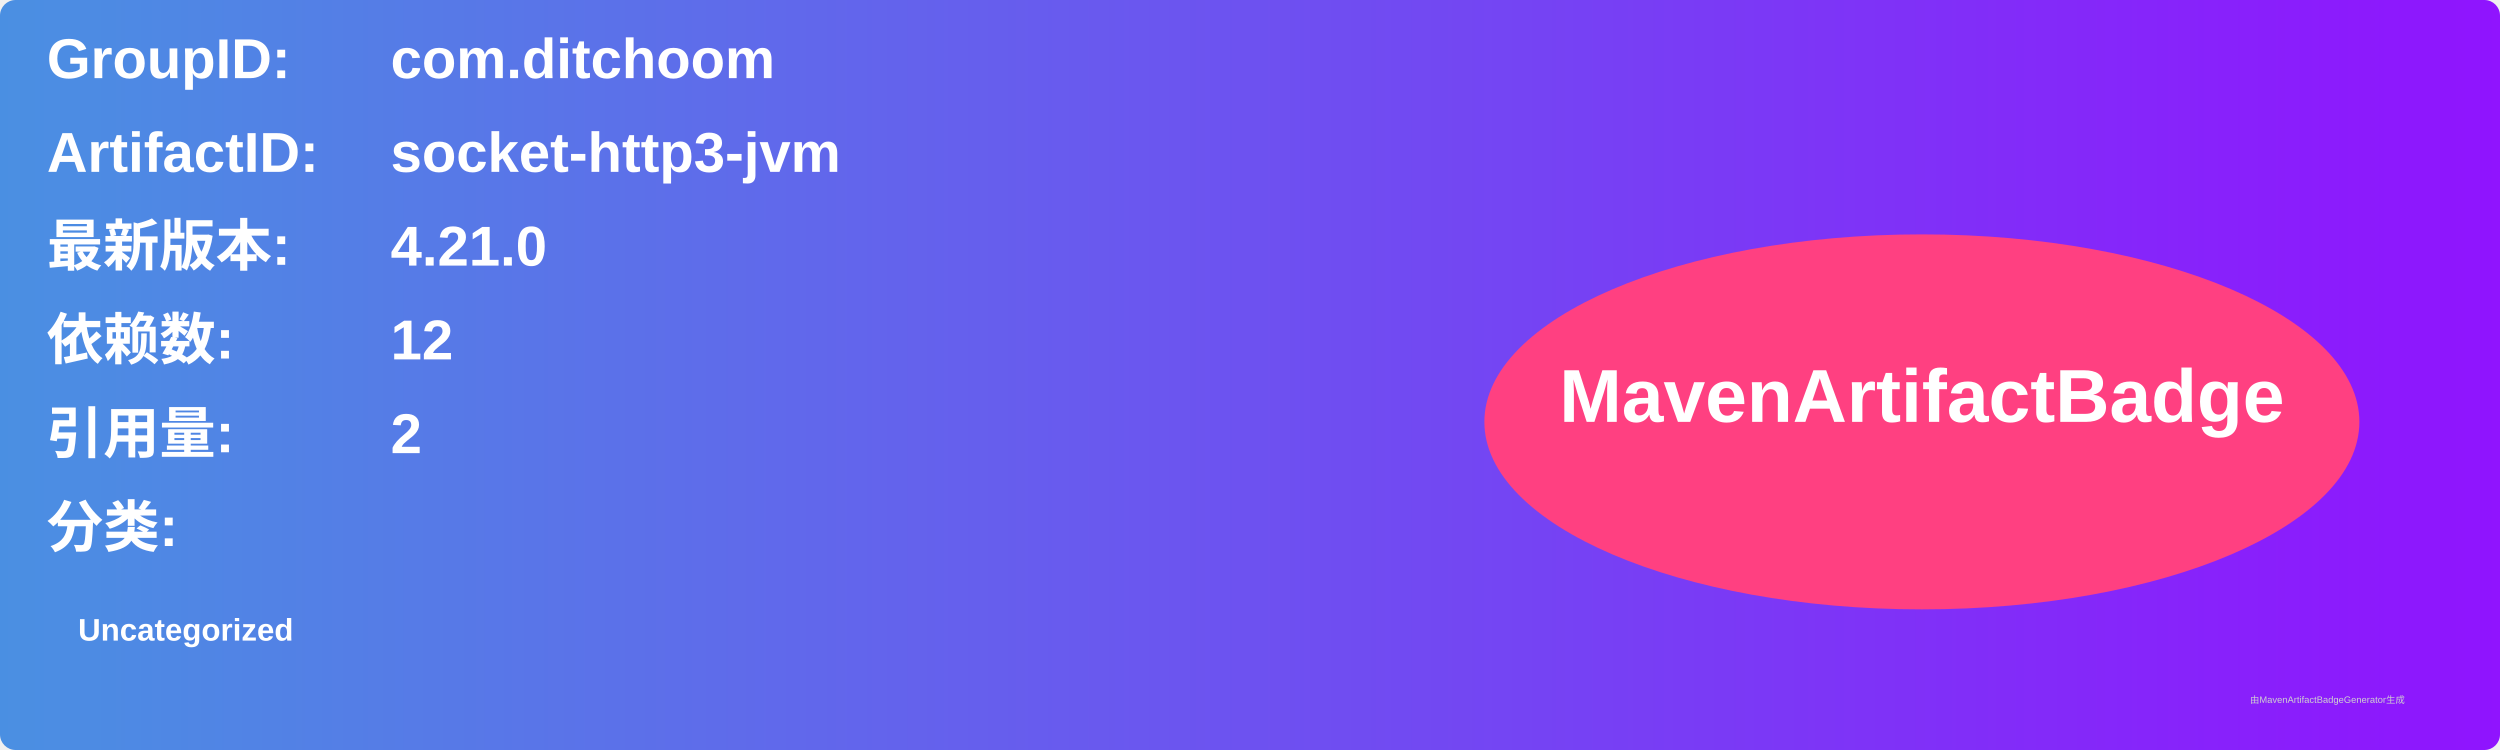
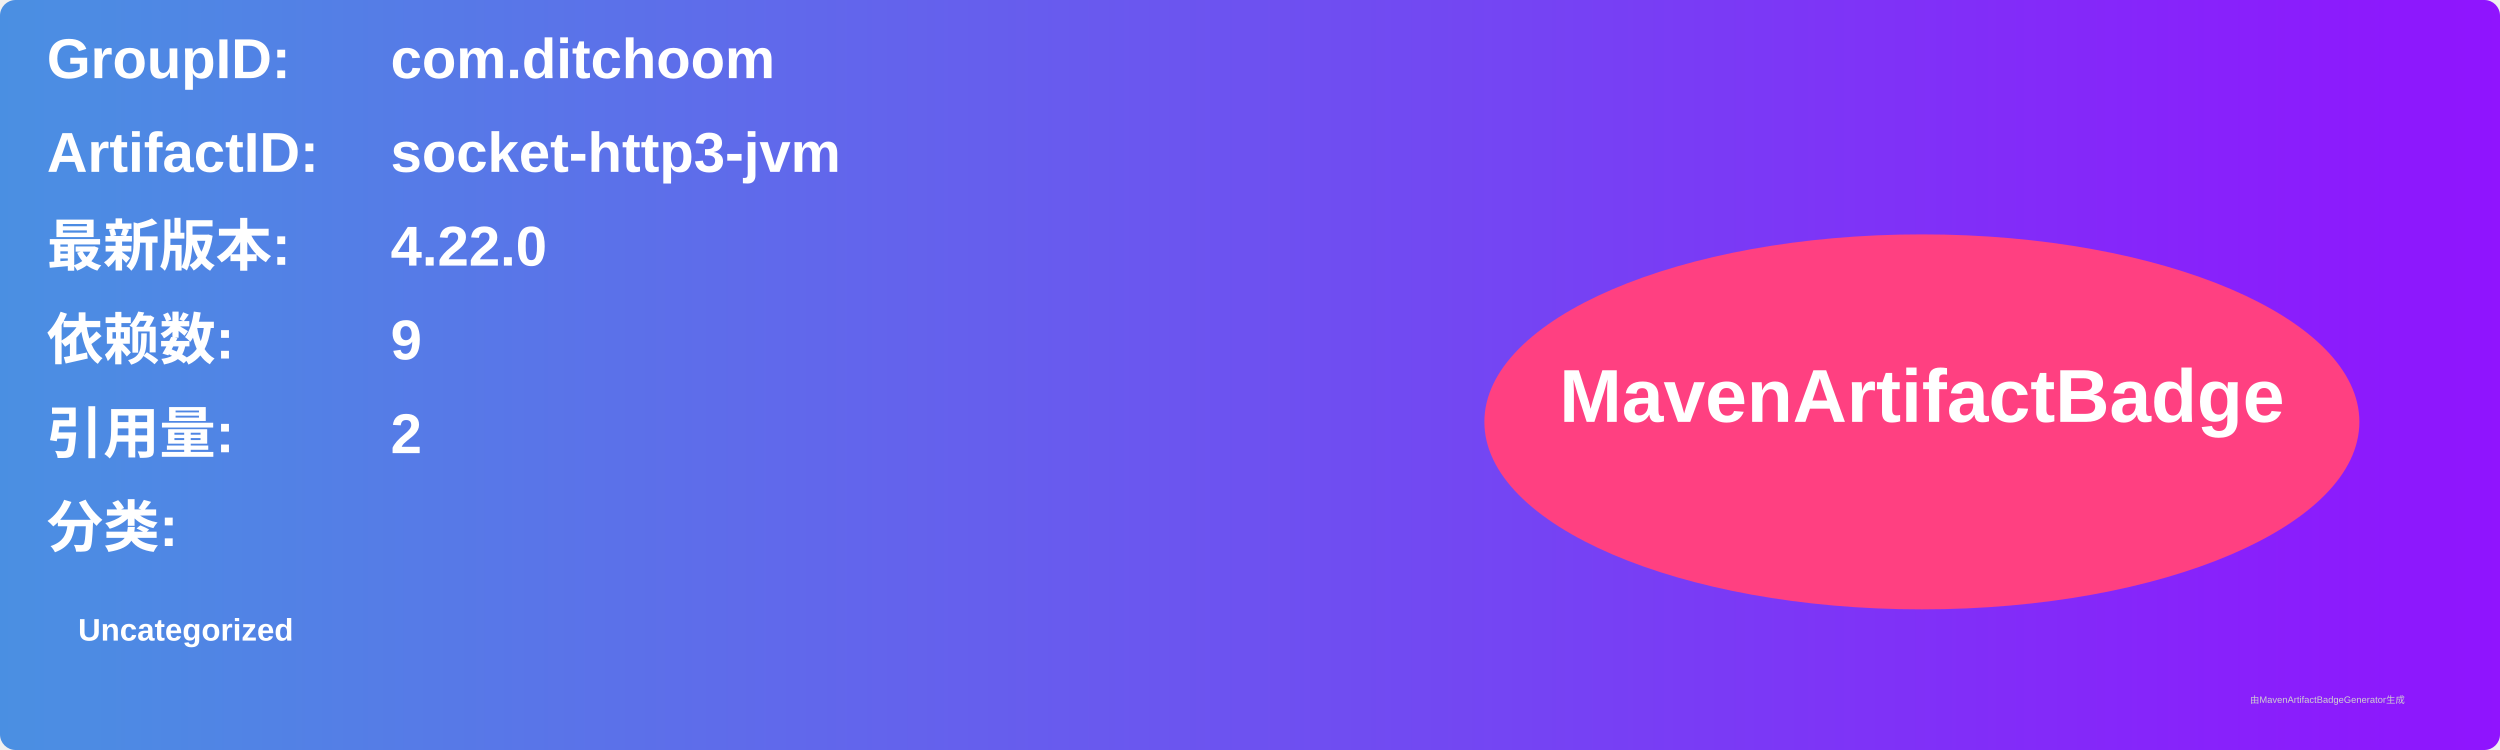
<svg xmlns="http://www.w3.org/2000/svg" width="800" height="240" viewBox="0 0 800 240">
  <linearGradient id="grad" x1="0%" y1="0%" x2="100%" y2="0%">
    <stop offset="0%" stop-color="#4a90e2" />
    <stop offset="100%" stop-color="#9013fe" />
  </linearGradient>
  <rect width="100%" height="100%" rx="5" ry="5" fill="url(#grad)" />
  <g transform="translate(15, 15)">
    <text x="0" y="10" font-family="Arial" font-size="18" fill="white" font-weight="bold" width="260">GroupID:</text>
    <text x="110" y="10" font-family="Arial" font-size="18" fill="white" font-weight="bold" width="460">com.ditchoom</text>
    <text x="0" y="40" font-family="Arial" font-size="18" fill="white" font-weight="bold" width="260">ArtifactID:</text>
    <text x="110" y="40" font-family="Arial" font-size="18" fill="white" font-weight="bold" width="460">socket-http3-jvm</text>
    <text x="0" y="70" font-family="Arial" font-size="18" fill="white" font-weight="bold">最新版本:</text>
    <text x="110" y="70" font-family="Arial" font-size="18" fill="white" font-weight="bold">
-       <tspan font-weight="bold">4.21.0</tspan>
+       <tspan font-weight="bold">4.22.0</tspan>
    </text>
    <text x="0" y="100" font-family="Arial" font-size="18" fill="white" font-weight="bold">依赖数: </text>
    <text x="110" y="100" font-family="Arial" font-size="18" fill="white">
-       <tspan font-weight="bold">12</tspan>
+       <tspan font-weight="bold">9</tspan>
    </text>
    <text x="0" y="130" font-family="Arial" font-size="18" fill="white" font-weight="bold">引用量: </text>
    <text x="110" y="130" font-family="Arial" font-size="18" fill="white">
      <tspan font-weight="bold">2</tspan>
    </text>
    <text x="0" y="160" font-family="Arial" font-size="18" fill="white" font-weight="bold">分类:</text>
    <text x="10" y="190" font-family="Arial" font-size="10" fill="white">
      <tspan font-weight="bold">Uncategorized</tspan>
    </text>
    <ellipse cx="600" cy="120" rx="140" ry="60" fill="#ff4081" />
    <text x="600" y="120" text-anchor="middle" font-family="Arial" font-size="24" fill="white" font-weight="bold">MavenArtifactBadge</text>
  </g>
  <text x="720" y="225" font-family="Arial" font-size="3" fill="#d0d0d0">由MavenArtifactBadgeGenerator生成</text>
</svg>
